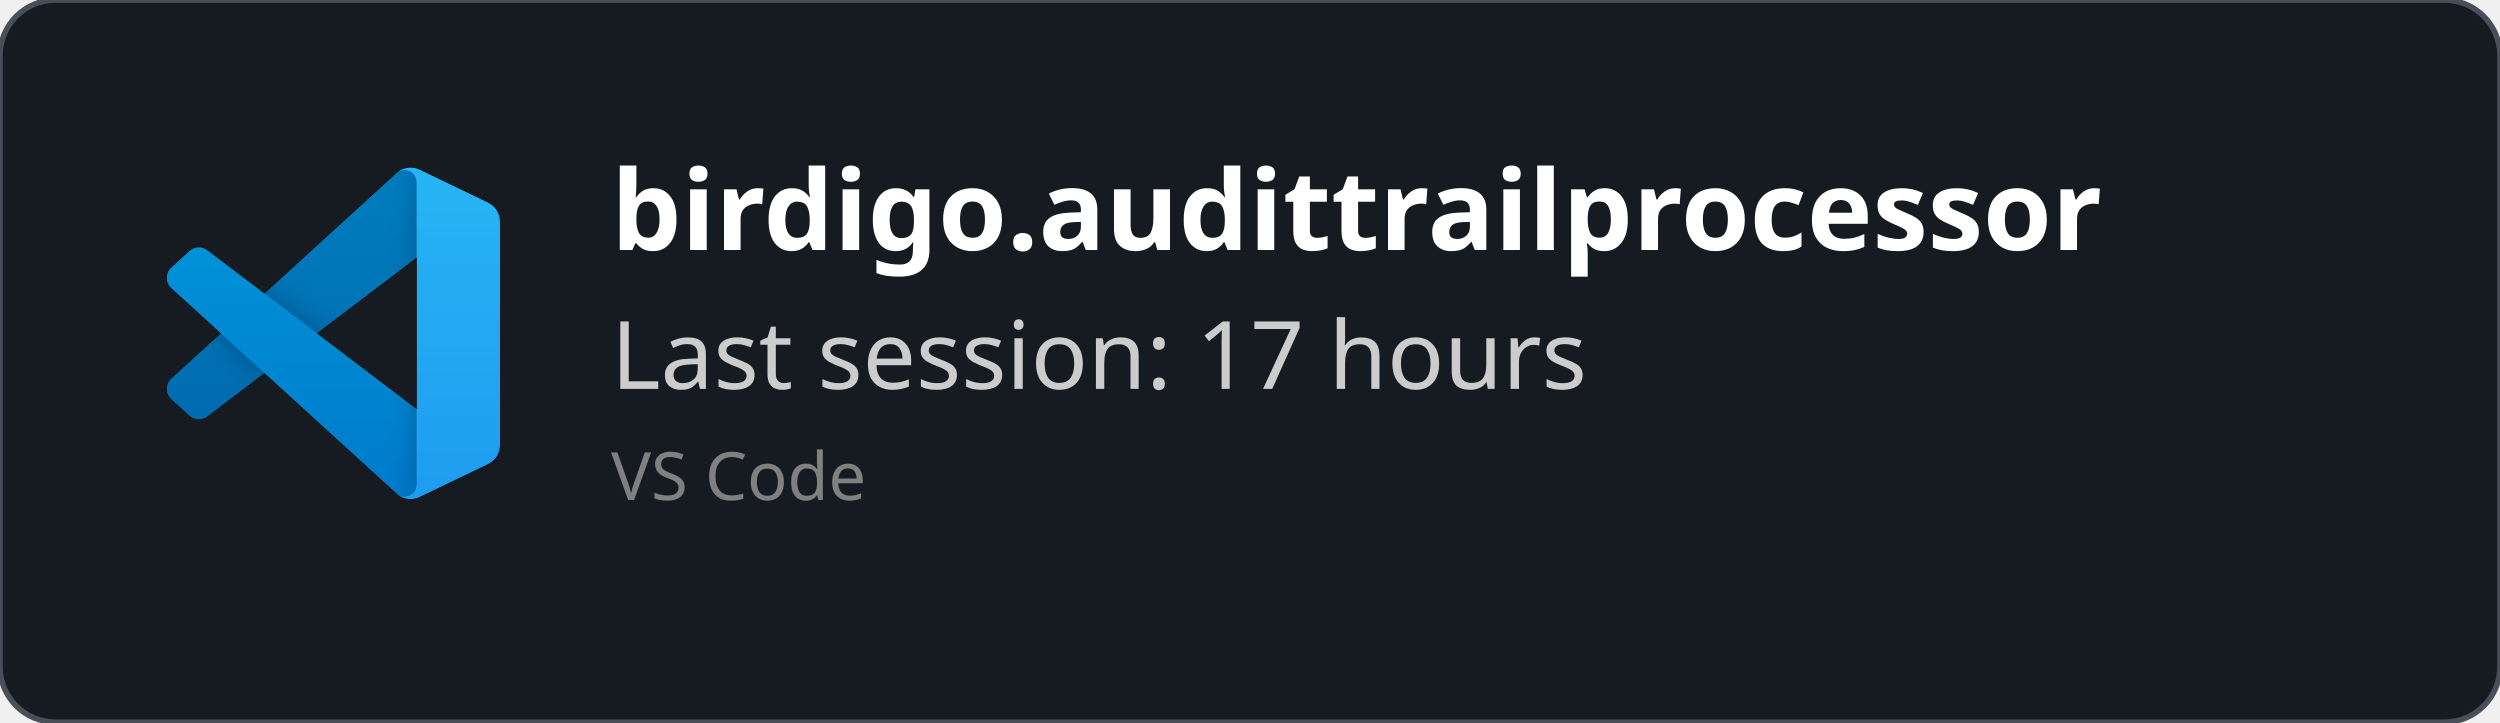
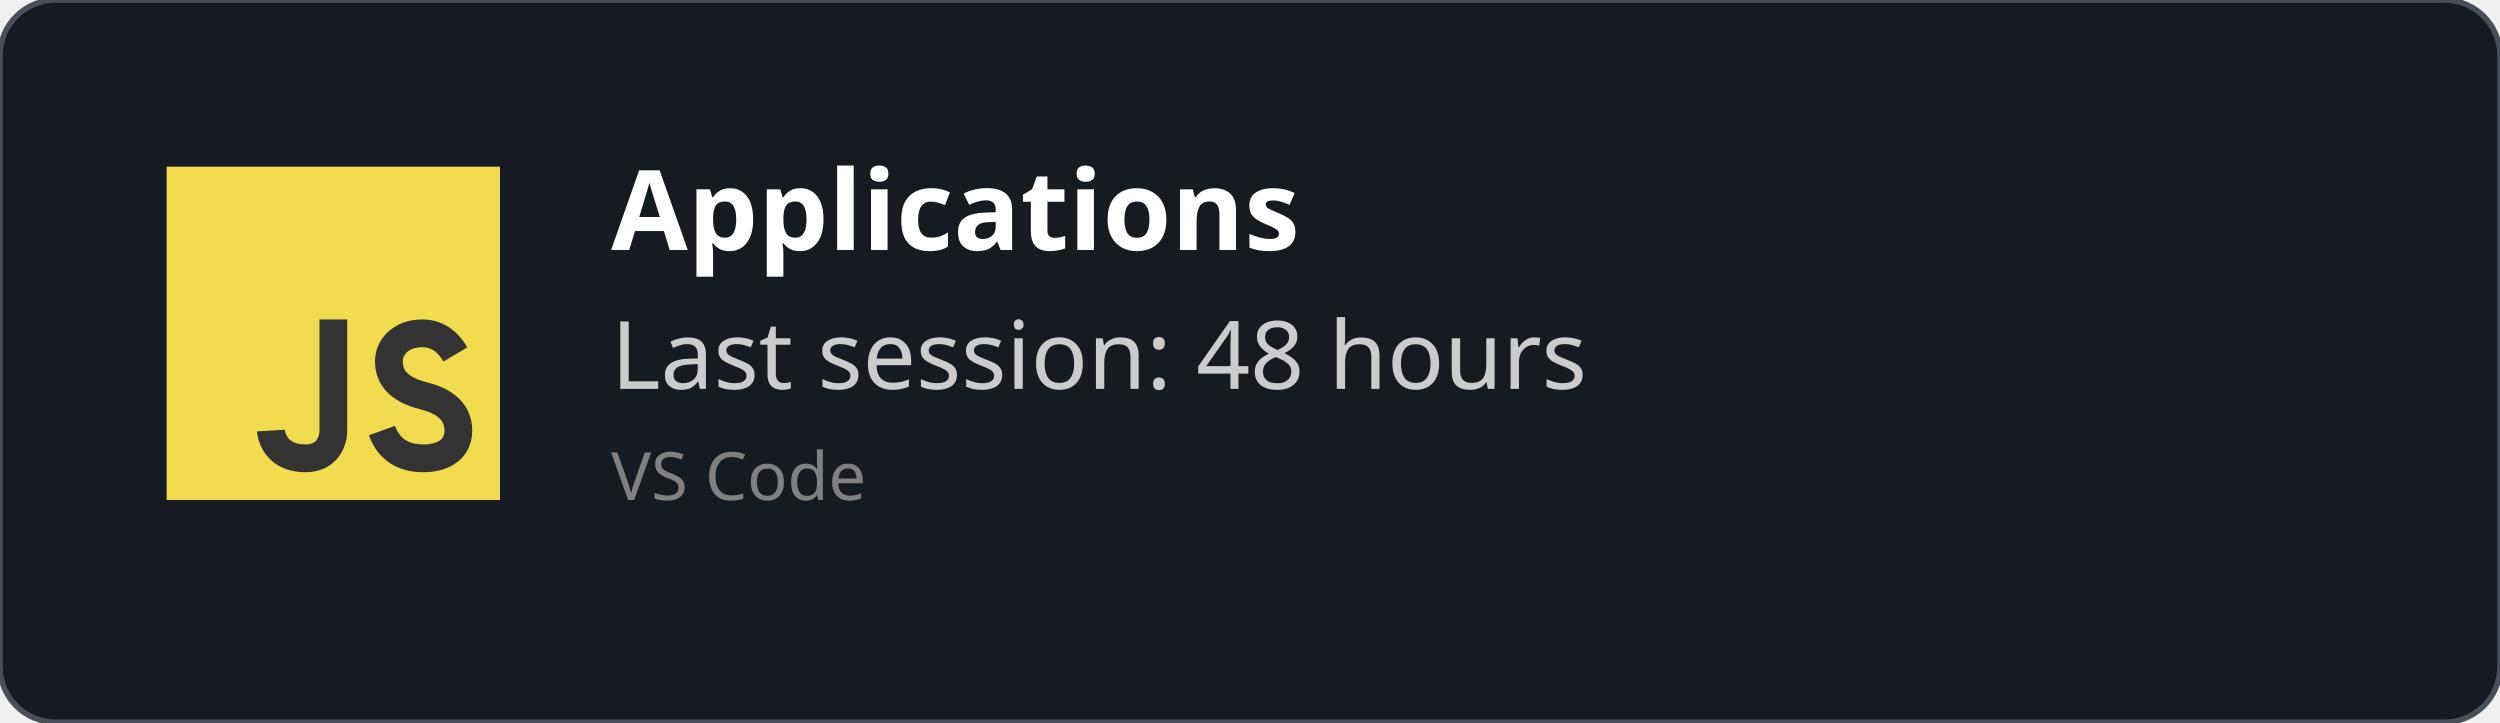
<svg xmlns="http://www.w3.org/2000/svg" width="450" height="130" viewBox="0 0 450 130" fill="none" role="img">
  <style>
    *{
        font-family: 'Segoe UI', Ubuntu, monospace
    }
    </style>
  <defs>
    <clipPath id="horizontalClip" x="20" y="20" width="500" height="200">
      <rect x="90" y="20" width="300" height="50" />
    </clipPath>
  </defs>
  <rect width="450" height="130" fill="rgba(22,27,34)" stroke="#484f58" stroke-width="1" fill-opacity="1" stroke-opacity="1" x="0" y="0" rx="10px" ry="10px">
    </rect>
-   <svg width="60" height="60" x="30" y="30" viewBox="0 0 100 100" fill="none" id="vscode">
-     <mask id="mask0" mask-type="alpha" maskUnits="userSpaceOnUse" x="0" y="0" width="100" height="100">
-       <path fill-rule="evenodd" clip-rule="evenodd" d="M70.912 99.317C72.487 99.931 74.283 99.891 75.873 99.126L96.461 89.22C98.624 88.179 100 85.989 100 83.587V16.413C100 14.011 98.624 11.822 96.461 10.781L75.873 0.874C73.786 -0.13 71.345 0.116 69.513 1.447C69.252 1.637 69.003 1.849 68.769 2.083L29.355 38.041L12.187 25.01C10.589 23.797 8.354 23.896 6.869 25.246L1.363 30.255C-0.453 31.906 -0.455 34.763 1.359 36.417L16.247 50L1.359 63.583C-0.455 65.237 -0.453 68.094 1.363 69.745L6.869 74.754C8.354 76.104 10.589 76.204 12.187 74.99L29.355 61.959L68.769 97.917C69.392 98.541 70.125 99.01 70.912 99.317ZM75.015 27.299L45.109 50L75.015 72.701V27.299Z" fill="white" />
-     </mask>
-     <g mask="url(#mask0)">
-       <path d="M96.461 10.796L75.857 0.876C73.472 -0.273 70.622 0.212 68.75 2.083L1.299 63.583C-0.516 65.237 -0.514 68.094 1.303 69.745L6.813 74.754C8.298 76.104 10.535 76.204 12.134 74.99L93.361 13.37C96.086 11.303 100 13.246 100 16.667V16.427C100 14.027 98.625 11.838 96.461 10.796Z" fill="#0065A9" />
-       <g filter="url(#filter0_d)">
-         <path d="M96.461 89.204L75.857 99.124C73.472 100.273 70.622 99.788 68.75 97.917L1.299 36.417C-0.516 34.763 -0.514 31.906 1.303 30.255L6.813 25.246C8.298 23.896 10.535 23.796 12.134 25.009L93.361 86.63C96.086 88.697 100 86.754 100 83.333V83.573C100 85.974 98.625 88.162 96.461 89.204Z" fill="#007ACC" />
-       </g>
-       <g filter="url(#filter1_d)">
-         <path d="M75.858 99.126C73.472 100.274 70.622 99.788 68.75 97.917C71.056 100.223 75 98.59 75 95.328V4.672C75 1.41 71.056 -0.223 68.75 2.083C70.622 0.211 73.472 -0.274 75.858 0.874L96.459 10.781C98.623 11.822 100 14.011 100 16.413V83.587C100 85.989 98.623 88.179 96.459 89.22L75.858 99.126Z" fill="#1F9CF0" />
-       </g>
-       <g style="mix-blend-mode:overlay" opacity="0.25">
-         <path fill-rule="evenodd" clip-rule="evenodd" d="M70.851 99.317C72.426 99.931 74.222 99.891 75.812 99.126L96.4 89.22C98.563 88.179 99.939 85.989 99.939 83.587V16.413C99.939 14.011 98.564 11.822 96.4 10.781L75.812 0.874C73.725 -0.13 71.284 0.116 69.453 1.447C69.191 1.637 68.942 1.849 68.708 2.083L29.294 38.041L12.126 25.01C10.528 23.796 8.293 23.896 6.809 25.246L1.302 30.255C-0.513 31.906 -0.515 34.763 1.298 36.417L16.186 50L1.298 63.583C-0.515 65.237 -0.513 68.094 1.302 69.745L6.809 74.754C8.293 76.104 10.528 76.204 12.126 74.99L29.294 61.959L68.708 97.917C69.332 98.54 70.064 99.01 70.851 99.317ZM74.954 27.299L45.048 50L74.954 72.701V27.299Z" fill="url(#paint0_linear)" />
-       </g>
+   <svg width="60px" height="60px" x="30" y="30" viewBox="0 0 24 24" id="js">
+     <g fill="none" fill-rule="evenodd">
+       <rect width="24" height="24" fill="#F1DC50" />
+       <path stroke="#333" stroke-width="2" d="M12,11 C12,15.749 12,18.416 12,19 C12,19.876 11.477,21 10,21 C7.615,21 7.5,19 7.5,19 M20.79,13.516 C20.19,12.505 19.394,12 18.404,12 C16.856,12 16,13 16,14 C16,15 16.5,16 18.508,16.5 C19.786,16.818 21,17.5 21,19 C21,20.5 19.685,21 18.5,21 C16.986,21 15.986,20.333 15.5,19" />
    </g>
-     <defs>
-       <filter id="filter0_d" x="-8.394" y="15.829" width="116.727" height="92.246" filterUnits="userSpaceOnUse" color-interpolation-filters="sRGB">
-         <feFlood flood-opacity="0" result="BackgroundImageFix" />
-         <feColorMatrix in="SourceAlpha" type="matrix" values="0 0 0 0 0 0 0 0 0 0 0 0 0 0 0 0 0 0 127 0" />
-         <feOffset />
-         <feGaussianBlur stdDeviation="4.167" />
-         <feColorMatrix type="matrix" values="0 0 0 0 0 0 0 0 0 0 0 0 0 0 0 0 0 0 0.25 0" />
-         <feBlend mode="overlay" in2="BackgroundImageFix" result="effect1_dropShadow" />
-         <feBlend mode="normal" in="SourceGraphic" in2="effect1_dropShadow" result="shape" />
-       </filter>
-       <filter id="filter1_d" x="60.417" y="-8.076" width="47.917" height="116.151" filterUnits="userSpaceOnUse" color-interpolation-filters="sRGB">
-         <feFlood flood-opacity="0" result="BackgroundImageFix" />
-         <feColorMatrix in="SourceAlpha" type="matrix" values="0 0 0 0 0 0 0 0 0 0 0 0 0 0 0 0 0 0 127 0" />
-         <feOffset />
-         <feGaussianBlur stdDeviation="4.167" />
-         <feColorMatrix type="matrix" values="0 0 0 0 0 0 0 0 0 0 0 0 0 0 0 0 0 0 0.25 0" />
-         <feBlend mode="overlay" in2="BackgroundImageFix" result="effect1_dropShadow" />
-         <feBlend mode="normal" in="SourceGraphic" in2="effect1_dropShadow" result="shape" />
-       </filter>
-       <linearGradient id="paint0_linear" x1="49.939" y1="0.258" x2="49.939" y2="99.742" gradientUnits="userSpaceOnUse">
-         <stop stop-color="white" />
-         <stop offset="1" stop-color="white" stop-opacity="0" />
-       </linearGradient>
-     </defs>
  </svg>
  <text x="110" y="45" font-size="20" clip-path="url(#horizontalClip)" font-weight="bold" font-family="Ubuntu" fill="white">
-     birdigo.audittrailprocessor
+     Applications
    </text>
  <text x="110" y="70" font-size="17px" font-family="Ubuntu" fill="#ccc">
-     Last session: 17 hours
+     Last session: 48 hours
    </text>
  <text x="110" y="90" font-size="12px" font-family="Ubuntu" fill="grey">
    VS Code
    </text>
</svg>
